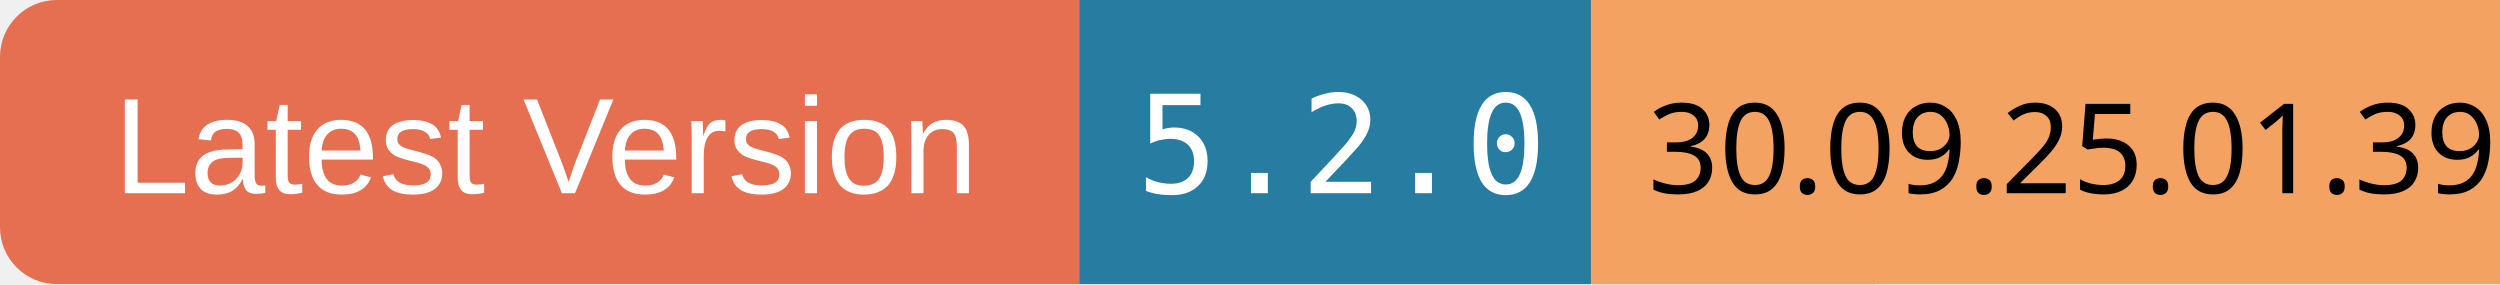
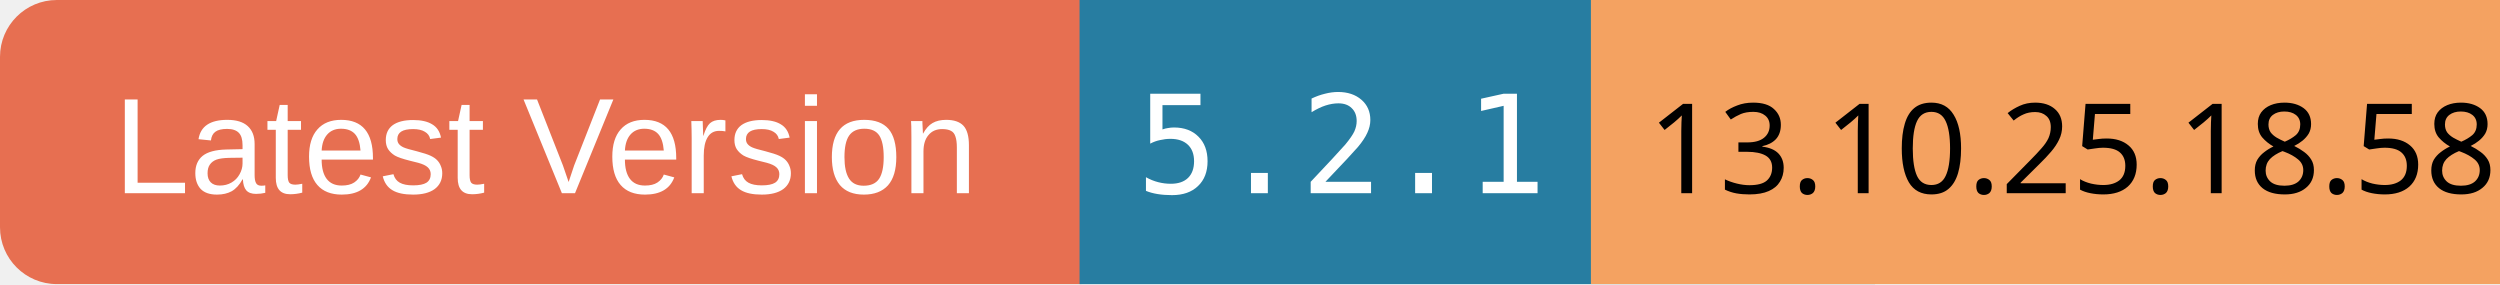
<svg xmlns="http://www.w3.org/2000/svg" width="220" height="25">
  <rect x="0" y="0" width="100" height="25" rx="5" ry="5" fill="#E76F51" />
  <text x="10" y="17" font-family="Arial" font-size="12" fill="white">Latest Version</text>
  <rect x="95" y="0" width="70" height="25" fill="#277DA1" />
-   <text x="100" y="17" font-family="monospace" font-size="12" fill="white">5.2.0</text>
+   <text x="100" y="17" font-family="monospace" font-size="12" fill="white">5.2.1</text>
  <rect x="140" y="0" width="80" height="25" fill="#F4A261" />
-   <text x="145" y="17" font-family="ans-serif" font-size="11" fill="black">30.09.25.01.39</text>
+   <text x="145" y="17" font-family="ans-serif" font-size="11" fill="black">13.10.25.18.58</text>
</svg>
